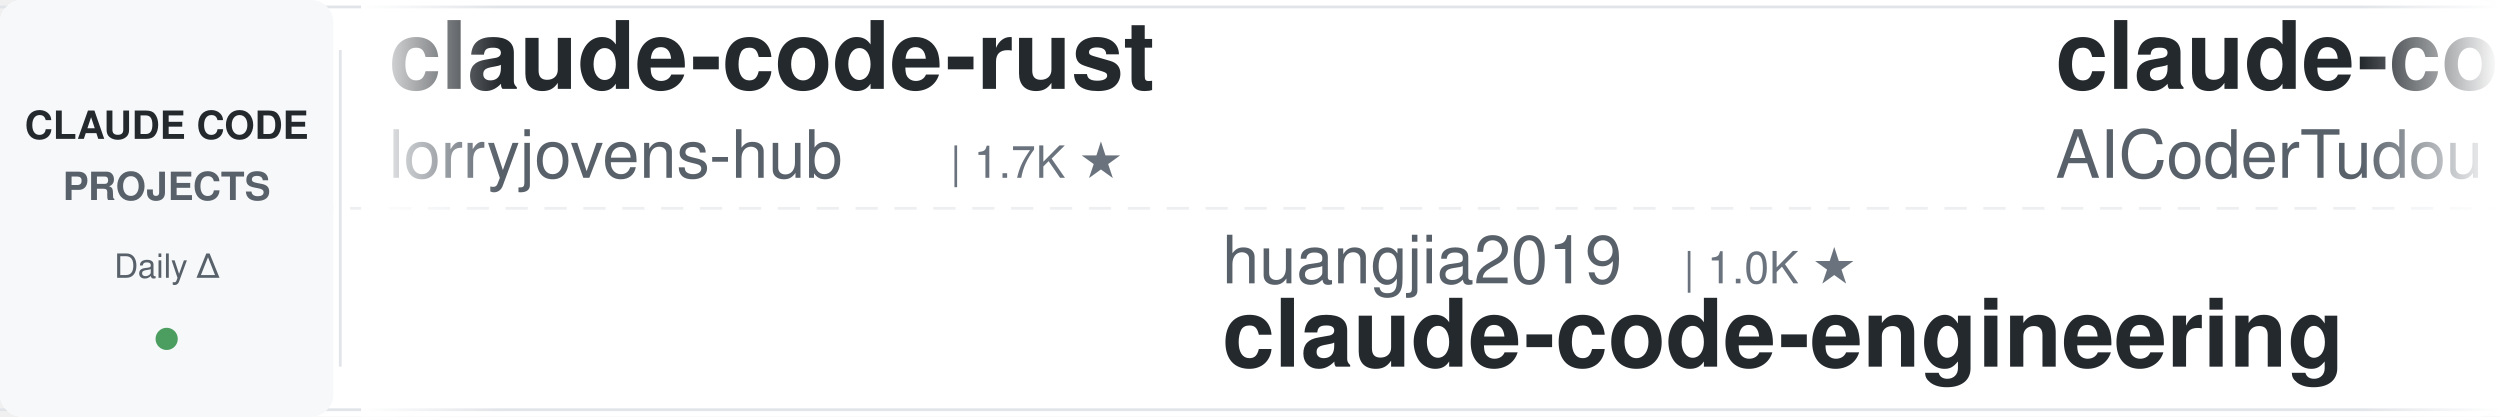
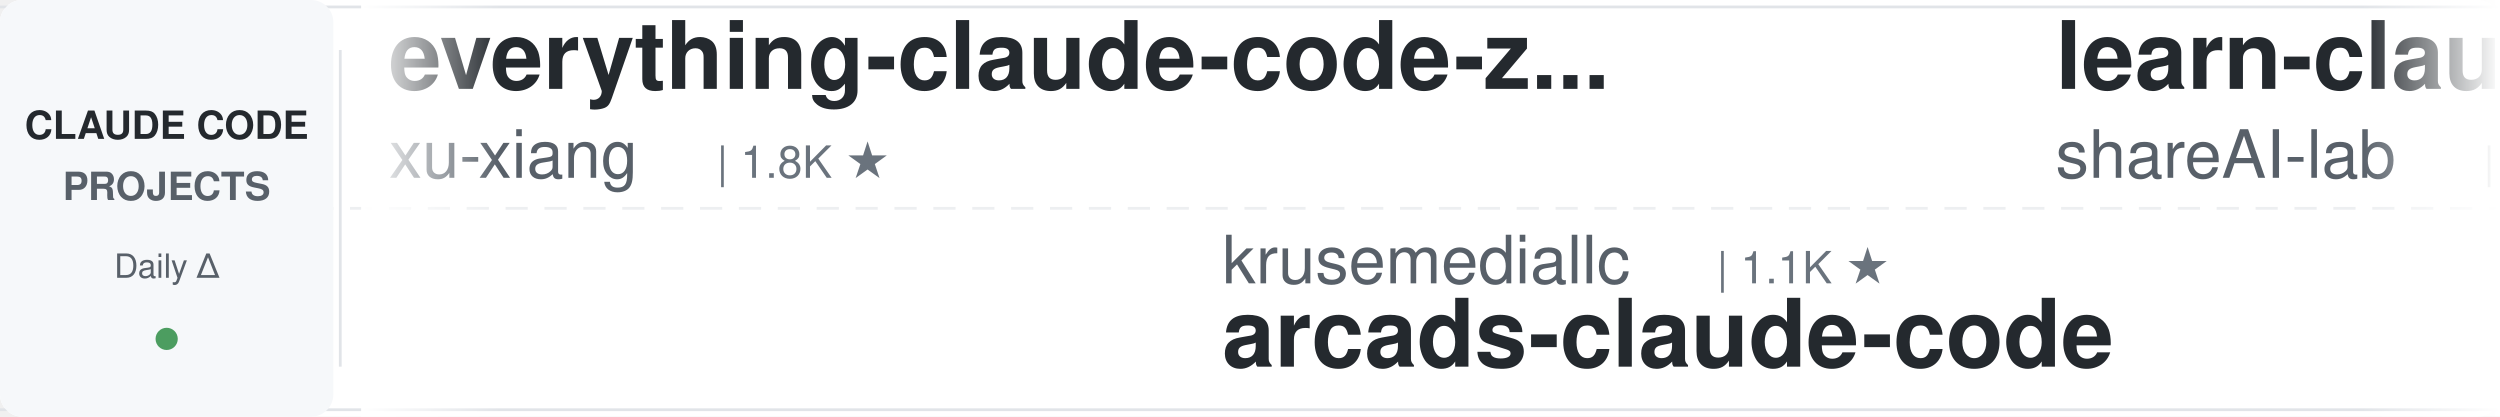
<svg xmlns="http://www.w3.org/2000/svg" width="900" height="150">
  <defs>
    <linearGradient id="leftFade" x1="0%" y1="0%" x2="100%" y2="0%">
      <stop offset="0%" style="stop-color:#ffffff;stop-opacity:1" />
      <stop offset="100%" style="stop-color:#ffffff;stop-opacity:0" />
    </linearGradient>
    <linearGradient id="rightFade" x1="0%" y1="0%" x2="100%" y2="0%">
      <stop offset="0%" style="stop-color:#ffffff;stop-opacity:0" />
      <stop offset="100%" style="stop-color:#ffffff;stop-opacity:1" />
    </linearGradient>
  </defs>
  <rect width="900" height="150" fill="#ffffff" rx="8" />
  <rect x="0" y="2" width="900" height="1" fill="#e1e4e8" />
  <rect x="0" y="147" width="900" height="1" fill="#e1e4e8" />
  <line x1="0" y1="75" x2="900" y2="75" stroke="#e1e4e8" stroke-width="1" stroke-dasharray="8 6" opacity="0.6" />
  <rect x="0" y="0" width="120" height="150" fill="#f6f8fa" rx="8" />
  <text x="60" y="50" font-family="-apple-system, BlinkMacSystemFont, 'Segoe UI', Helvetica, Arial, sans-serif" font-size="14" font-weight="600" fill="#24292e" text-anchor="middle">CLAUDE CODE</text>
  <text x="60" y="72" font-family="-apple-system, BlinkMacSystemFont, 'Segoe UI', Helvetica, Arial, sans-serif" font-size="14" font-weight="600" fill="#586069" text-anchor="middle">PROJECTS</text>
  <text x="60" y="100" font-family="-apple-system, BlinkMacSystemFont, 'Segoe UI', Helvetica, Arial, sans-serif" font-size="12" font-weight="500" fill="#586069" text-anchor="middle">Daily Δ</text>
  <circle cx="60" cy="122" r="4" fill="#22863a" opacity="0.8" />
  <rect x="122" y="18" width="1" height="114" fill="#e1e4e8" />
  <clipPath id="tickerClip">
    <rect x="130" y="0" width="770" height="150" />
  </clipPath>
  <g clip-path="url(#tickerClip)">
    <g id="tickerItems">
      <animateTransform attributeName="transform" attributeType="XML" type="translate" from="0 0" to="-3000 0" dur="54s" repeatCount="indefinite" />
      <g transform="translate(0, 0)">
-         <text x="140" y="32" font-family="-apple-system, BlinkMacSystemFont, 'Segoe UI', Helvetica, Arial, sans-serif" font-size="34" font-weight="600" fill="#24292e">claude-code-rust</text>
-         <text x="140" y="64" font-family="-apple-system, BlinkMacSystemFont, 'Segoe UI', Helvetica, Arial, sans-serif" font-size="24" font-weight="400" fill="#586069">lorryjovens-hub</text>
-         <text x="342" y="64" font-family="-apple-system, BlinkMacSystemFont, 'Segoe UI', Helvetica, Arial, sans-serif" font-size="16" font-weight="500" fill="#6a737d">| 1.7K ★</text>
-       </g>
-       <g transform="translate(300, 0)">
-         <text x="140" y="102" font-family="-apple-system, BlinkMacSystemFont, 'Segoe UI', Helvetica, Arial, sans-serif" font-size="24" font-weight="400" fill="#586069">huangjia2019</text>
-         <text x="306" y="102" font-family="-apple-system, BlinkMacSystemFont, 'Segoe UI', Helvetica, Arial, sans-serif" font-size="16" font-weight="500" fill="#6a737d">| 1.0K ★</text>
-         <text x="140" y="132" font-family="-apple-system, BlinkMacSystemFont, 'Segoe UI', Helvetica, Arial, sans-serif" font-size="34" font-weight="600" fill="#24292e">claude-code-engineering</text>
-       </g>
-       <g transform="translate(600, 0)">
-         <text x="140" y="32" font-family="-apple-system, BlinkMacSystemFont, 'Segoe UI', Helvetica, Arial, sans-serif" font-size="34" font-weight="600" fill="#24292e">claude-code-tudou</text>
-         <text x="140" y="64" font-family="-apple-system, BlinkMacSystemFont, 'Segoe UI', Helvetica, Arial, sans-serif" font-size="24" font-weight="400" fill="#586069">AICoderTudou</text>
-         <text x="306" y="64" font-family="-apple-system, BlinkMacSystemFont, 'Segoe UI', Helvetica, Arial, sans-serif" font-size="16" font-weight="500" fill="#6a737d">| 497 ★</text>
-       </g>
-       <g transform="translate(900, 0)">
-         <text x="140" y="102" font-family="-apple-system, BlinkMacSystemFont, 'Segoe UI', Helvetica, Arial, sans-serif" font-size="24" font-weight="400" fill="#586069">davila7</text>
-         <text x="246" y="102" font-family="-apple-system, BlinkMacSystemFont, 'Segoe UI', Helvetica, Arial, sans-serif" font-size="16" font-weight="500" fill="#6a737d">| 30.0K ★</text>
-         <text x="140" y="132" font-family="-apple-system, BlinkMacSystemFont, 'Segoe UI', Helvetica, Arial, sans-serif" font-size="34" font-weight="600" fill="#24292e">claude-code-templates</text>
-       </g>
-       <g transform="translate(1200, 0)">
        <text x="140" y="32" font-family="-apple-system, BlinkMacSystemFont, 'Segoe UI', Helvetica, Arial, sans-serif" font-size="34" font-weight="600" fill="#24292e">everything-claude-code-z...</text>
        <text x="140" y="64" font-family="-apple-system, BlinkMacSystemFont, 'Segoe UI', Helvetica, Arial, sans-serif" font-size="24" font-weight="400" fill="#586069">xu-xiang</text>
        <text x="258" y="64" font-family="-apple-system, BlinkMacSystemFont, 'Segoe UI', Helvetica, Arial, sans-serif" font-size="16" font-weight="500" fill="#6a737d">| 1.8K ★</text>
      </g>
+       <g transform="translate(300, 0)">
+         <text x="140" y="102" font-family="-apple-system, BlinkMacSystemFont, 'Segoe UI', Helvetica, Arial, sans-serif" font-size="24" font-weight="400" fill="#586069">krusemediallc</text>
+         <text x="318" y="102" font-family="-apple-system, BlinkMacSystemFont, 'Segoe UI', Helvetica, Arial, sans-serif" font-size="16" font-weight="500" fill="#6a737d">| 1.1K ★</text>
+         <text x="140" y="132" font-family="-apple-system, BlinkMacSystemFont, 'Segoe UI', Helvetica, Arial, sans-serif" font-size="34" font-weight="600" fill="#24292e">arcads-claude-code</text>
+       </g>
+       <g transform="translate(600, 0)">
+         <text x="140" y="32" font-family="-apple-system, BlinkMacSystemFont, 'Segoe UI', Helvetica, Arial, sans-serif" font-size="34" font-weight="600" fill="#24292e">learn-claude-code</text>
+         <text x="140" y="64" font-family="-apple-system, BlinkMacSystemFont, 'Segoe UI', Helvetica, Arial, sans-serif" font-size="24" font-weight="400" fill="#586069">shareAI-lab</text>
+         <text x="294" y="64" font-family="-apple-system, BlinkMacSystemFont, 'Segoe UI', Helvetica, Arial, sans-serif" font-size="16" font-weight="500" fill="#6a737d">| 72.9K ★</text>
+       </g>
+       <g transform="translate(900, 0)">
+         <text x="140" y="102" font-family="-apple-system, BlinkMacSystemFont, 'Segoe UI', Helvetica, Arial, sans-serif" font-size="24" font-weight="400" fill="#586069">digitalsamba</text>
+         <text x="306" y="102" font-family="-apple-system, BlinkMacSystemFont, 'Segoe UI', Helvetica, Arial, sans-serif" font-size="16" font-weight="500" fill="#6a737d">| 1.9K ★</text>
+         <text x="140" y="132" font-family="-apple-system, BlinkMacSystemFont, 'Segoe UI', Helvetica, Arial, sans-serif" font-size="34" font-weight="600" fill="#24292e">claude-code-video-toolki...</text>
+       </g>
+       <g transform="translate(1200, 0)">
+         <text x="140" y="32" font-family="-apple-system, BlinkMacSystemFont, 'Segoe UI', Helvetica, Arial, sans-serif" font-size="34" font-weight="600" fill="#24292e">claude-code-transcripts</text>
+         <text x="140" y="64" font-family="-apple-system, BlinkMacSystemFont, 'Segoe UI', Helvetica, Arial, sans-serif" font-size="24" font-weight="400" fill="#586069">simonw</text>
+         <text x="234" y="64" font-family="-apple-system, BlinkMacSystemFont, 'Segoe UI', Helvetica, Arial, sans-serif" font-size="16" font-weight="500" fill="#6a737d">| 1.6K ★</text>
+       </g>
      <g transform="translate(1500, 0)">
-         <text x="140" y="102" font-family="-apple-system, BlinkMacSystemFont, 'Segoe UI', Helvetica, Arial, sans-serif" font-size="24" font-weight="400" fill="#586069">Njengah</text>
-         <text x="246" y="102" font-family="-apple-system, BlinkMacSystemFont, 'Segoe UI', Helvetica, Arial, sans-serif" font-size="16" font-weight="500" fill="#6a737d">| 1.9K ★</text>
-         <text x="140" y="132" font-family="-apple-system, BlinkMacSystemFont, 'Segoe UI', Helvetica, Arial, sans-serif" font-size="34" font-weight="600" fill="#24292e">claude-code-cheat-sheet</text>
+         <text x="140" y="102" font-family="-apple-system, BlinkMacSystemFont, 'Segoe UI', Helvetica, Arial, sans-serif" font-size="24" font-weight="400" fill="#586069">AprilNEA</text>
+         <text x="258" y="102" font-family="-apple-system, BlinkMacSystemFont, 'Segoe UI', Helvetica, Arial, sans-serif" font-size="16" font-weight="500" fill="#6a737d">| 393 ★</text>
+         <text x="140" y="132" font-family="-apple-system, BlinkMacSystemFont, 'Segoe UI', Helvetica, Arial, sans-serif" font-size="34" font-weight="600" fill="#24292e">claude-code-source</text>
      </g>
      <g transform="translate(1800, 0)">
-         <text x="140" y="32" font-family="-apple-system, BlinkMacSystemFont, 'Segoe UI', Helvetica, Arial, sans-serif" font-size="34" font-weight="600" fill="#24292e">ECC</text>
-         <text x="140" y="64" font-family="-apple-system, BlinkMacSystemFont, 'Segoe UI', Helvetica, Arial, sans-serif" font-size="24" font-weight="400" fill="#586069">affaan-m</text>
-         <text x="258" y="64" font-family="-apple-system, BlinkMacSystemFont, 'Segoe UI', Helvetica, Arial, sans-serif" font-size="16" font-weight="500" fill="#6a737d">| 236.8K ★</text>
+         <text x="140" y="32" font-family="-apple-system, BlinkMacSystemFont, 'Segoe UI', Helvetica, Arial, sans-serif" font-size="34" font-weight="600" fill="#24292e">ClaudeCodeAgents</text>
+         <text x="140" y="64" font-family="-apple-system, BlinkMacSystemFont, 'Segoe UI', Helvetica, Arial, sans-serif" font-size="24" font-weight="400" fill="#586069">darcyegb</text>
+         <text x="258" y="64" font-family="-apple-system, BlinkMacSystemFont, 'Segoe UI', Helvetica, Arial, sans-serif" font-size="16" font-weight="500" fill="#6a737d">| 752 ★</text>
      </g>
      <g transform="translate(2100, 0)">
-         <text x="140" y="102" font-family="-apple-system, BlinkMacSystemFont, 'Segoe UI', Helvetica, Arial, sans-serif" font-size="24" font-weight="400" fill="#586069">anthropics</text>
-         <text x="282" y="102" font-family="-apple-system, BlinkMacSystemFont, 'Segoe UI', Helvetica, Arial, sans-serif" font-size="16" font-weight="500" fill="#6a737d">| 5.7K ★</text>
-         <text x="140" y="132" font-family="-apple-system, BlinkMacSystemFont, 'Segoe UI', Helvetica, Arial, sans-serif" font-size="34" font-weight="600" fill="#24292e">claude-code-security-rev...</text>
+         <text x="140" y="102" font-family="-apple-system, BlinkMacSystemFont, 'Segoe UI', Helvetica, Arial, sans-serif" font-size="24" font-weight="400" fill="#586069">jeremylongshore</text>
+         <text x="342" y="102" font-family="-apple-system, BlinkMacSystemFont, 'Segoe UI', Helvetica, Arial, sans-serif" font-size="16" font-weight="500" fill="#6a737d">| 2.6K ★</text>
+         <text x="140" y="132" font-family="-apple-system, BlinkMacSystemFont, 'Segoe UI', Helvetica, Arial, sans-serif" font-size="34" font-weight="600" fill="#24292e">claude-code-plugins-plus...</text>
      </g>
      <g transform="translate(2400, 0)">
-         <text x="140" y="32" font-family="-apple-system, BlinkMacSystemFont, 'Segoe UI', Helvetica, Arial, sans-serif" font-size="34" font-weight="600" fill="#24292e">claude-code-harness</text>
-         <text x="140" y="64" font-family="-apple-system, BlinkMacSystemFont, 'Segoe UI', Helvetica, Arial, sans-serif" font-size="24" font-weight="400" fill="#586069">Chachamaru127</text>
-         <text x="318" y="64" font-family="-apple-system, BlinkMacSystemFont, 'Segoe UI', Helvetica, Arial, sans-serif" font-size="16" font-weight="500" fill="#6a737d">| 3.0K ★</text>
+         <text x="140" y="32" font-family="-apple-system, BlinkMacSystemFont, 'Segoe UI', Helvetica, Arial, sans-serif" font-size="34" font-weight="600" fill="#24292e">claude-code-cli</text>
+         <text x="140" y="64" font-family="-apple-system, BlinkMacSystemFont, 'Segoe UI', Helvetica, Arial, sans-serif" font-size="24" font-weight="400" fill="#586069">huangserva</text>
+         <text x="282" y="64" font-family="-apple-system, BlinkMacSystemFont, 'Segoe UI', Helvetica, Arial, sans-serif" font-size="16" font-weight="500" fill="#6a737d">| 621 ★</text>
      </g>
      <g transform="translate(2700, 0)">
-         <text x="140" y="102" font-family="-apple-system, BlinkMacSystemFont, 'Segoe UI', Helvetica, Arial, sans-serif" font-size="24" font-weight="400" fill="#586069">ykdojo</text>
-         <text x="234" y="102" font-family="-apple-system, BlinkMacSystemFont, 'Segoe UI', Helvetica, Arial, sans-serif" font-size="16" font-weight="500" fill="#6a737d">| 9.5K ★</text>
-         <text x="140" y="132" font-family="-apple-system, BlinkMacSystemFont, 'Segoe UI', Helvetica, Arial, sans-serif" font-size="34" font-weight="600" fill="#24292e">claude-code-tips</text>
+         <text x="140" y="102" font-family="-apple-system, BlinkMacSystemFont, 'Segoe UI', Helvetica, Arial, sans-serif" font-size="24" font-weight="400" fill="#586069">daymade</text>
+         <text x="246" y="102" font-family="-apple-system, BlinkMacSystemFont, 'Segoe UI', Helvetica, Arial, sans-serif" font-size="16" font-weight="500" fill="#6a737d">| 1.3K ★</text>
+         <text x="140" y="132" font-family="-apple-system, BlinkMacSystemFont, 'Segoe UI', Helvetica, Arial, sans-serif" font-size="34" font-weight="600" fill="#24292e">claude-code-skills</text>
      </g>
      <g transform="translate(3000, 0)">
-         <text x="140" y="32" font-family="-apple-system, BlinkMacSystemFont, 'Segoe UI', Helvetica, Arial, sans-serif" font-size="34" font-weight="600" fill="#24292e">claude-code-rust</text>
-         <text x="140" y="64" font-family="-apple-system, BlinkMacSystemFont, 'Segoe UI', Helvetica, Arial, sans-serif" font-size="24" font-weight="400" fill="#586069">lorryjovens-hub</text>
-         <text x="342" y="64" font-family="-apple-system, BlinkMacSystemFont, 'Segoe UI', Helvetica, Arial, sans-serif" font-size="16" font-weight="500" fill="#6a737d">| 1.7K ★</text>
+         <text x="140" y="32" font-family="-apple-system, BlinkMacSystemFont, 'Segoe UI', Helvetica, Arial, sans-serif" font-size="34" font-weight="600" fill="#24292e">everything-claude-code-z...</text>
+         <text x="140" y="64" font-family="-apple-system, BlinkMacSystemFont, 'Segoe UI', Helvetica, Arial, sans-serif" font-size="24" font-weight="400" fill="#586069">xu-xiang</text>
+         <text x="258" y="64" font-family="-apple-system, BlinkMacSystemFont, 'Segoe UI', Helvetica, Arial, sans-serif" font-size="16" font-weight="500" fill="#6a737d">| 1.8K ★</text>
      </g>
      <g transform="translate(3300, 0)">
-         <text x="140" y="102" font-family="-apple-system, BlinkMacSystemFont, 'Segoe UI', Helvetica, Arial, sans-serif" font-size="24" font-weight="400" fill="#586069">huangjia2019</text>
-         <text x="306" y="102" font-family="-apple-system, BlinkMacSystemFont, 'Segoe UI', Helvetica, Arial, sans-serif" font-size="16" font-weight="500" fill="#6a737d">| 1.0K ★</text>
-         <text x="140" y="132" font-family="-apple-system, BlinkMacSystemFont, 'Segoe UI', Helvetica, Arial, sans-serif" font-size="34" font-weight="600" fill="#24292e">claude-code-engineering</text>
+         <text x="140" y="102" font-family="-apple-system, BlinkMacSystemFont, 'Segoe UI', Helvetica, Arial, sans-serif" font-size="24" font-weight="400" fill="#586069">krusemediallc</text>
+         <text x="318" y="102" font-family="-apple-system, BlinkMacSystemFont, 'Segoe UI', Helvetica, Arial, sans-serif" font-size="16" font-weight="500" fill="#6a737d">| 1.1K ★</text>
+         <text x="140" y="132" font-family="-apple-system, BlinkMacSystemFont, 'Segoe UI', Helvetica, Arial, sans-serif" font-size="34" font-weight="600" fill="#24292e">arcads-claude-code</text>
      </g>
      <g transform="translate(3600, 0)">
-         <text x="140" y="32" font-family="-apple-system, BlinkMacSystemFont, 'Segoe UI', Helvetica, Arial, sans-serif" font-size="34" font-weight="600" fill="#24292e">claude-code-tudou</text>
-         <text x="140" y="64" font-family="-apple-system, BlinkMacSystemFont, 'Segoe UI', Helvetica, Arial, sans-serif" font-size="24" font-weight="400" fill="#586069">AICoderTudou</text>
-         <text x="306" y="64" font-family="-apple-system, BlinkMacSystemFont, 'Segoe UI', Helvetica, Arial, sans-serif" font-size="16" font-weight="500" fill="#6a737d">| 497 ★</text>
+         <text x="140" y="32" font-family="-apple-system, BlinkMacSystemFont, 'Segoe UI', Helvetica, Arial, sans-serif" font-size="34" font-weight="600" fill="#24292e">learn-claude-code</text>
+         <text x="140" y="64" font-family="-apple-system, BlinkMacSystemFont, 'Segoe UI', Helvetica, Arial, sans-serif" font-size="24" font-weight="400" fill="#586069">shareAI-lab</text>
+         <text x="294" y="64" font-family="-apple-system, BlinkMacSystemFont, 'Segoe UI', Helvetica, Arial, sans-serif" font-size="16" font-weight="500" fill="#6a737d">| 72.9K ★</text>
      </g>
      <g transform="translate(3900, 0)">
-         <text x="140" y="102" font-family="-apple-system, BlinkMacSystemFont, 'Segoe UI', Helvetica, Arial, sans-serif" font-size="24" font-weight="400" fill="#586069">davila7</text>
-         <text x="246" y="102" font-family="-apple-system, BlinkMacSystemFont, 'Segoe UI', Helvetica, Arial, sans-serif" font-size="16" font-weight="500" fill="#6a737d">| 30.0K ★</text>
-         <text x="140" y="132" font-family="-apple-system, BlinkMacSystemFont, 'Segoe UI', Helvetica, Arial, sans-serif" font-size="34" font-weight="600" fill="#24292e">claude-code-templates</text>
+         <text x="140" y="102" font-family="-apple-system, BlinkMacSystemFont, 'Segoe UI', Helvetica, Arial, sans-serif" font-size="24" font-weight="400" fill="#586069">digitalsamba</text>
+         <text x="306" y="102" font-family="-apple-system, BlinkMacSystemFont, 'Segoe UI', Helvetica, Arial, sans-serif" font-size="16" font-weight="500" fill="#6a737d">| 1.9K ★</text>
+         <text x="140" y="132" font-family="-apple-system, BlinkMacSystemFont, 'Segoe UI', Helvetica, Arial, sans-serif" font-size="34" font-weight="600" fill="#24292e">claude-code-video-toolki...</text>
      </g>
    </g>
  </g>
  <rect x="130" y="0" width="50" height="150" fill="url(#leftFade)" />
  <rect x="850" y="0" width="50" height="150" fill="url(#rightFade)" />
</svg>
